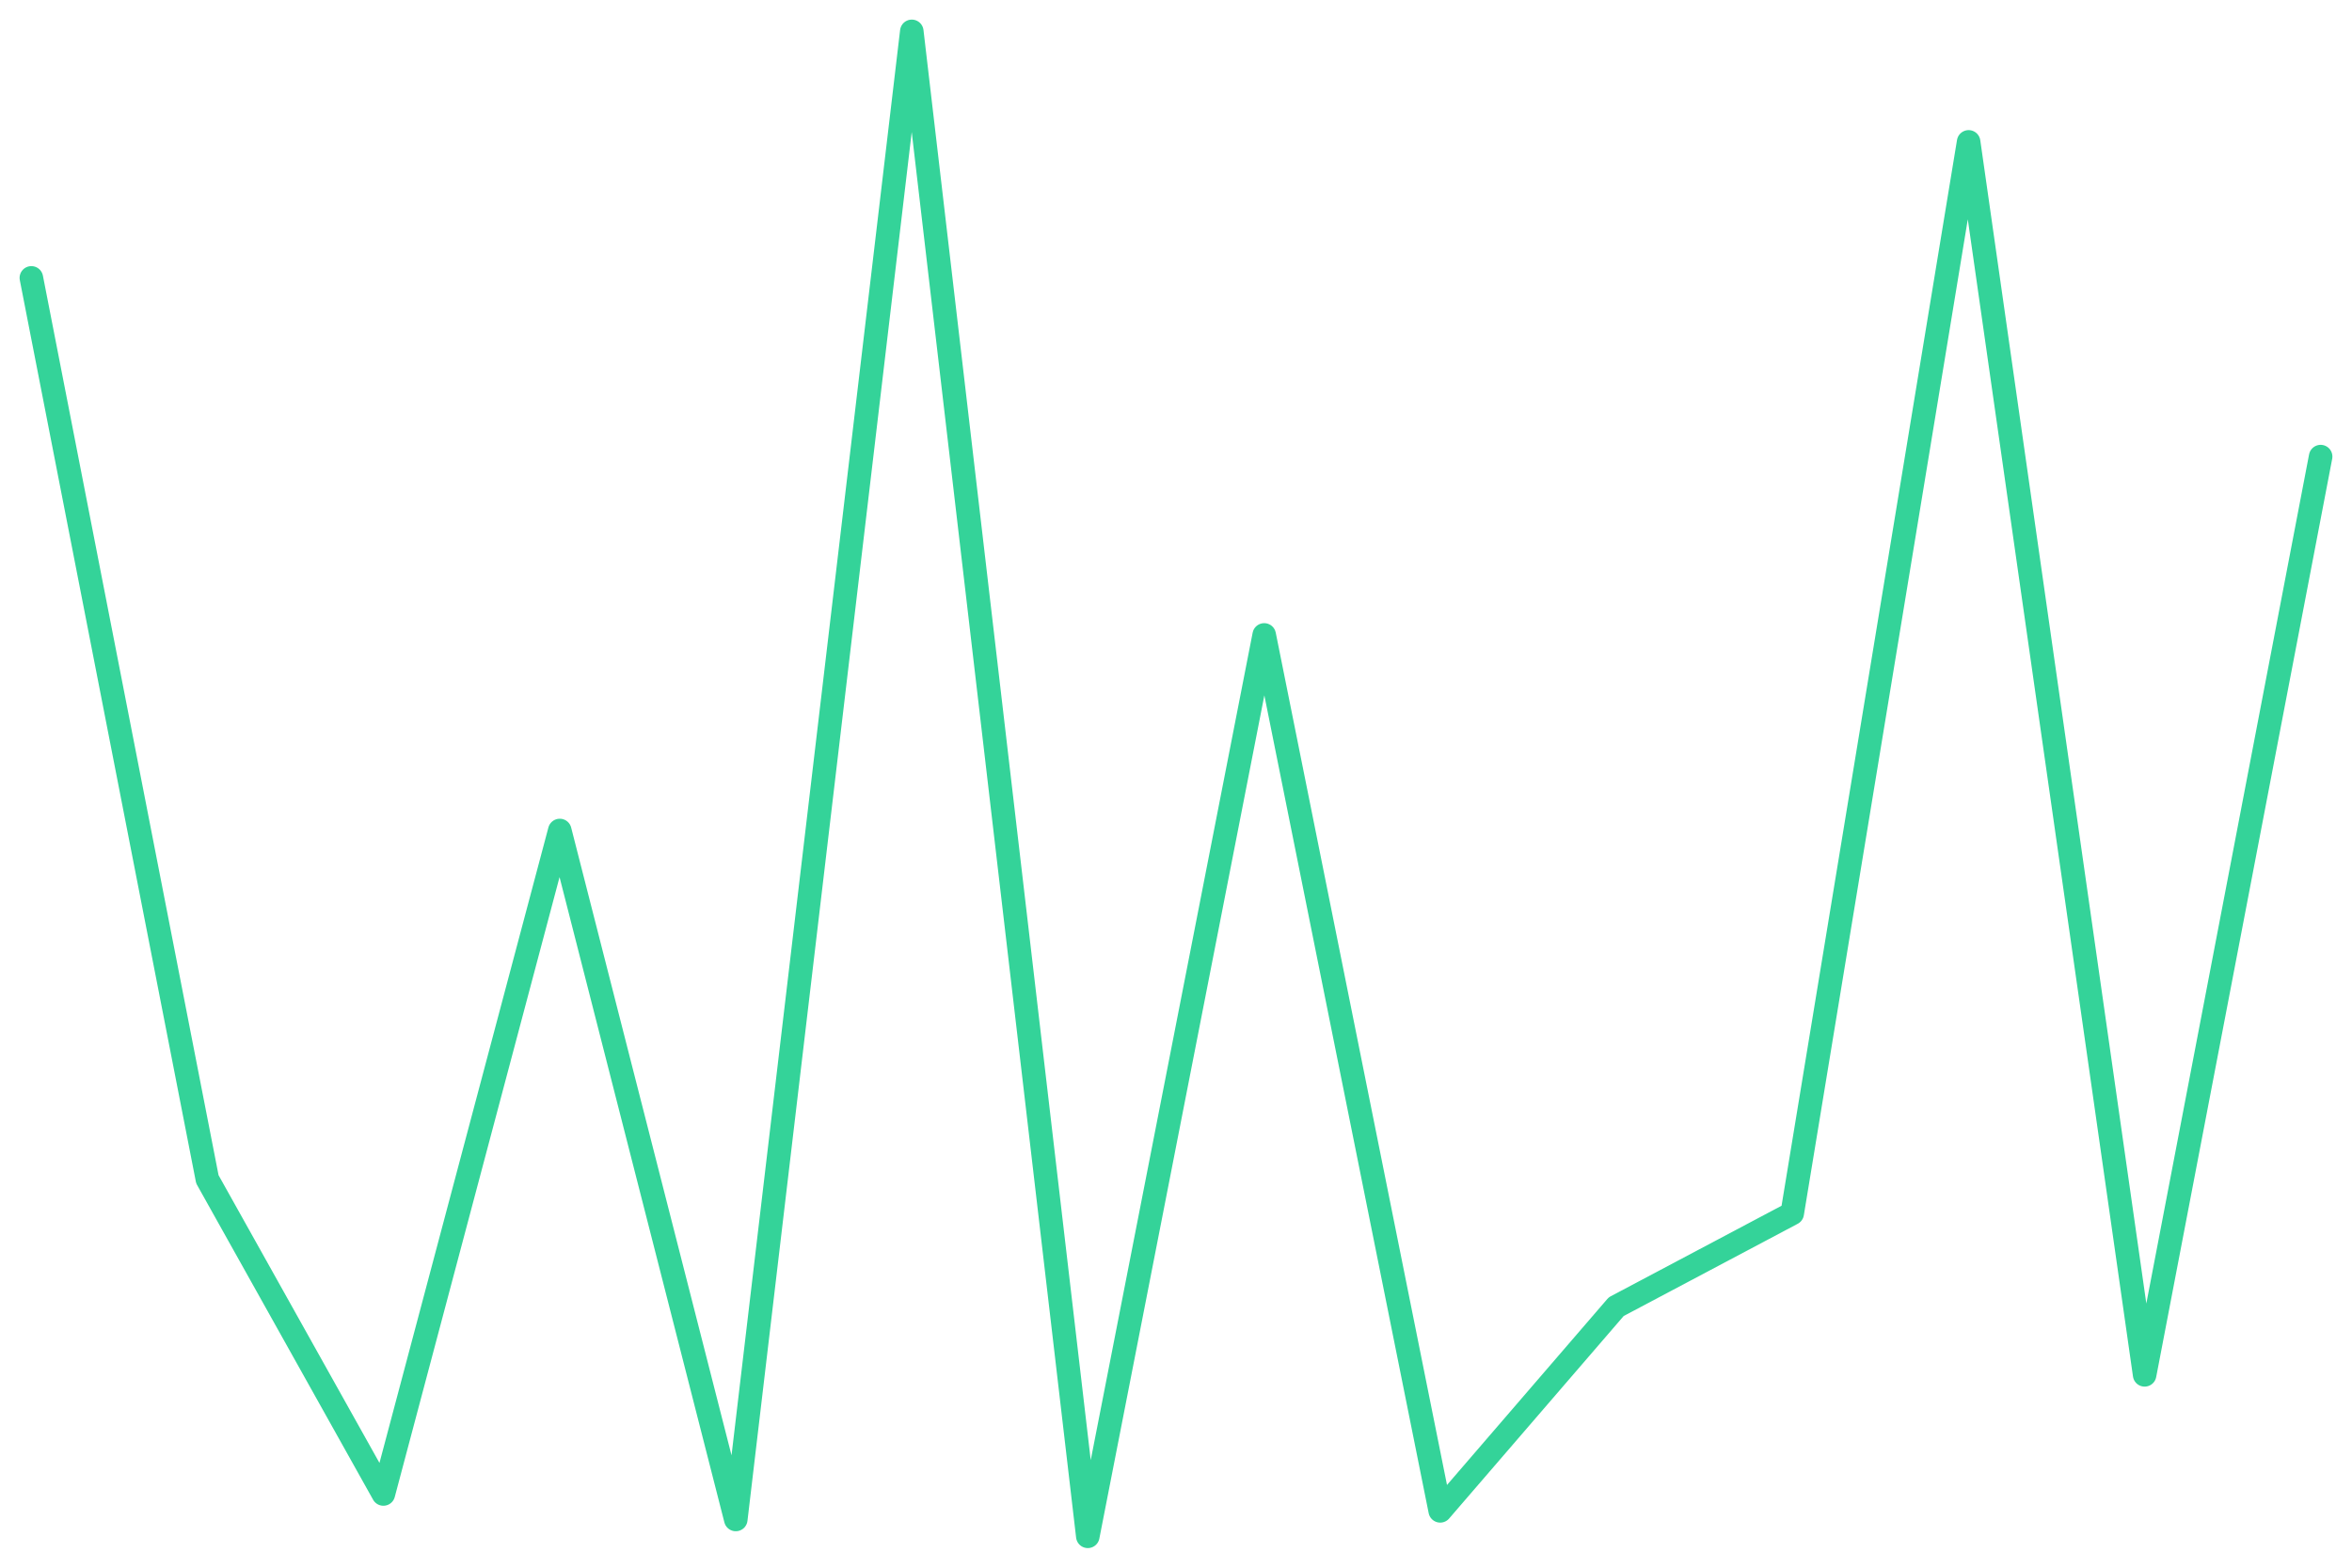
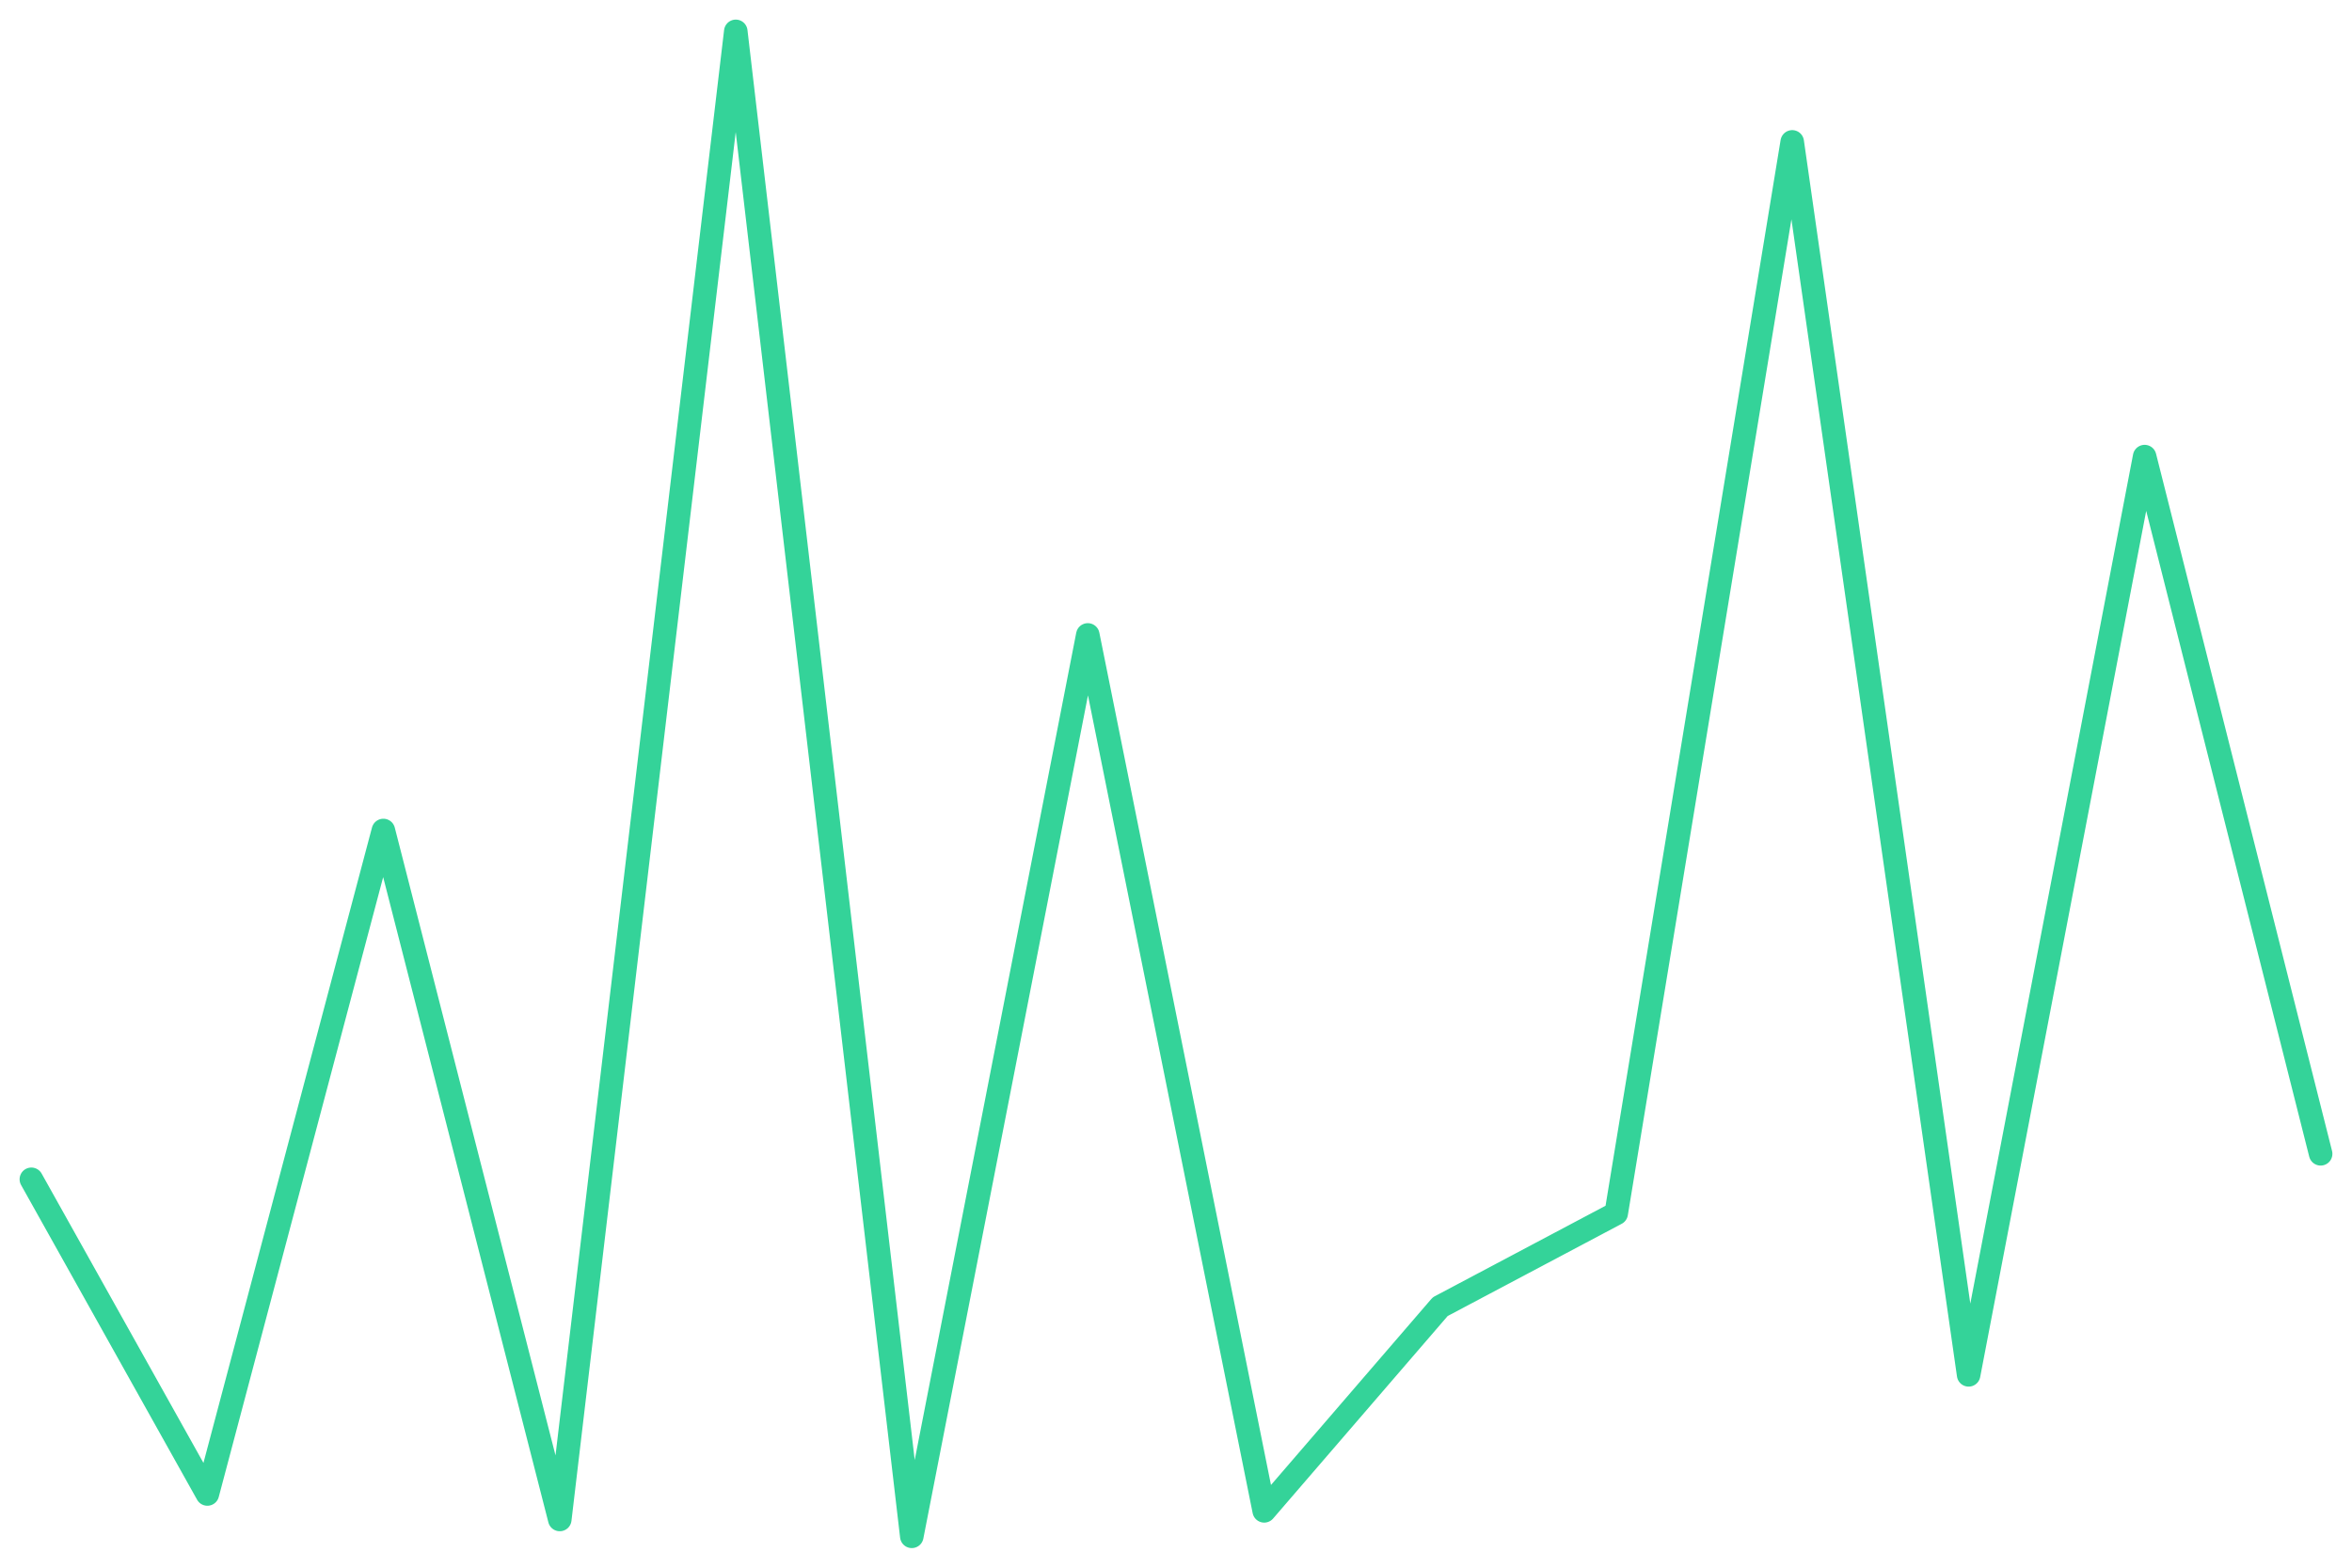
<svg xmlns="http://www.w3.org/2000/svg" viewBox="0 0 600 400" width="600" height="400">
-   <polyline fill="none" stroke="#34d399" stroke-width="6" stroke-linejoin="round" stroke-linecap="round" points="8.0,70.9 52.9,300.9 97.8,381.2 142.8,211.9 187.7,387.7 232.6,8.0 277.5,392.0 322.5,162.0 367.4,385.5 412.3,333.4 457.2,309.6 502.2,36.2 547.1,350.8 592.0,116.5" />
+   <polyline fill="none" stroke="#34d399" stroke-width="6" stroke-linejoin="round" stroke-linecap="round" points="8.0,300.9 52.9,381.2 97.8,211.9 142.8,387.7 187.7,8.0 232.6,392.0 277.5,162.0 322.5,385.5 367.4,333.4 412.3,309.6 457.2,36.2 502.2,350.8 547.1,116.5 592.0,294.4" />
</svg>
